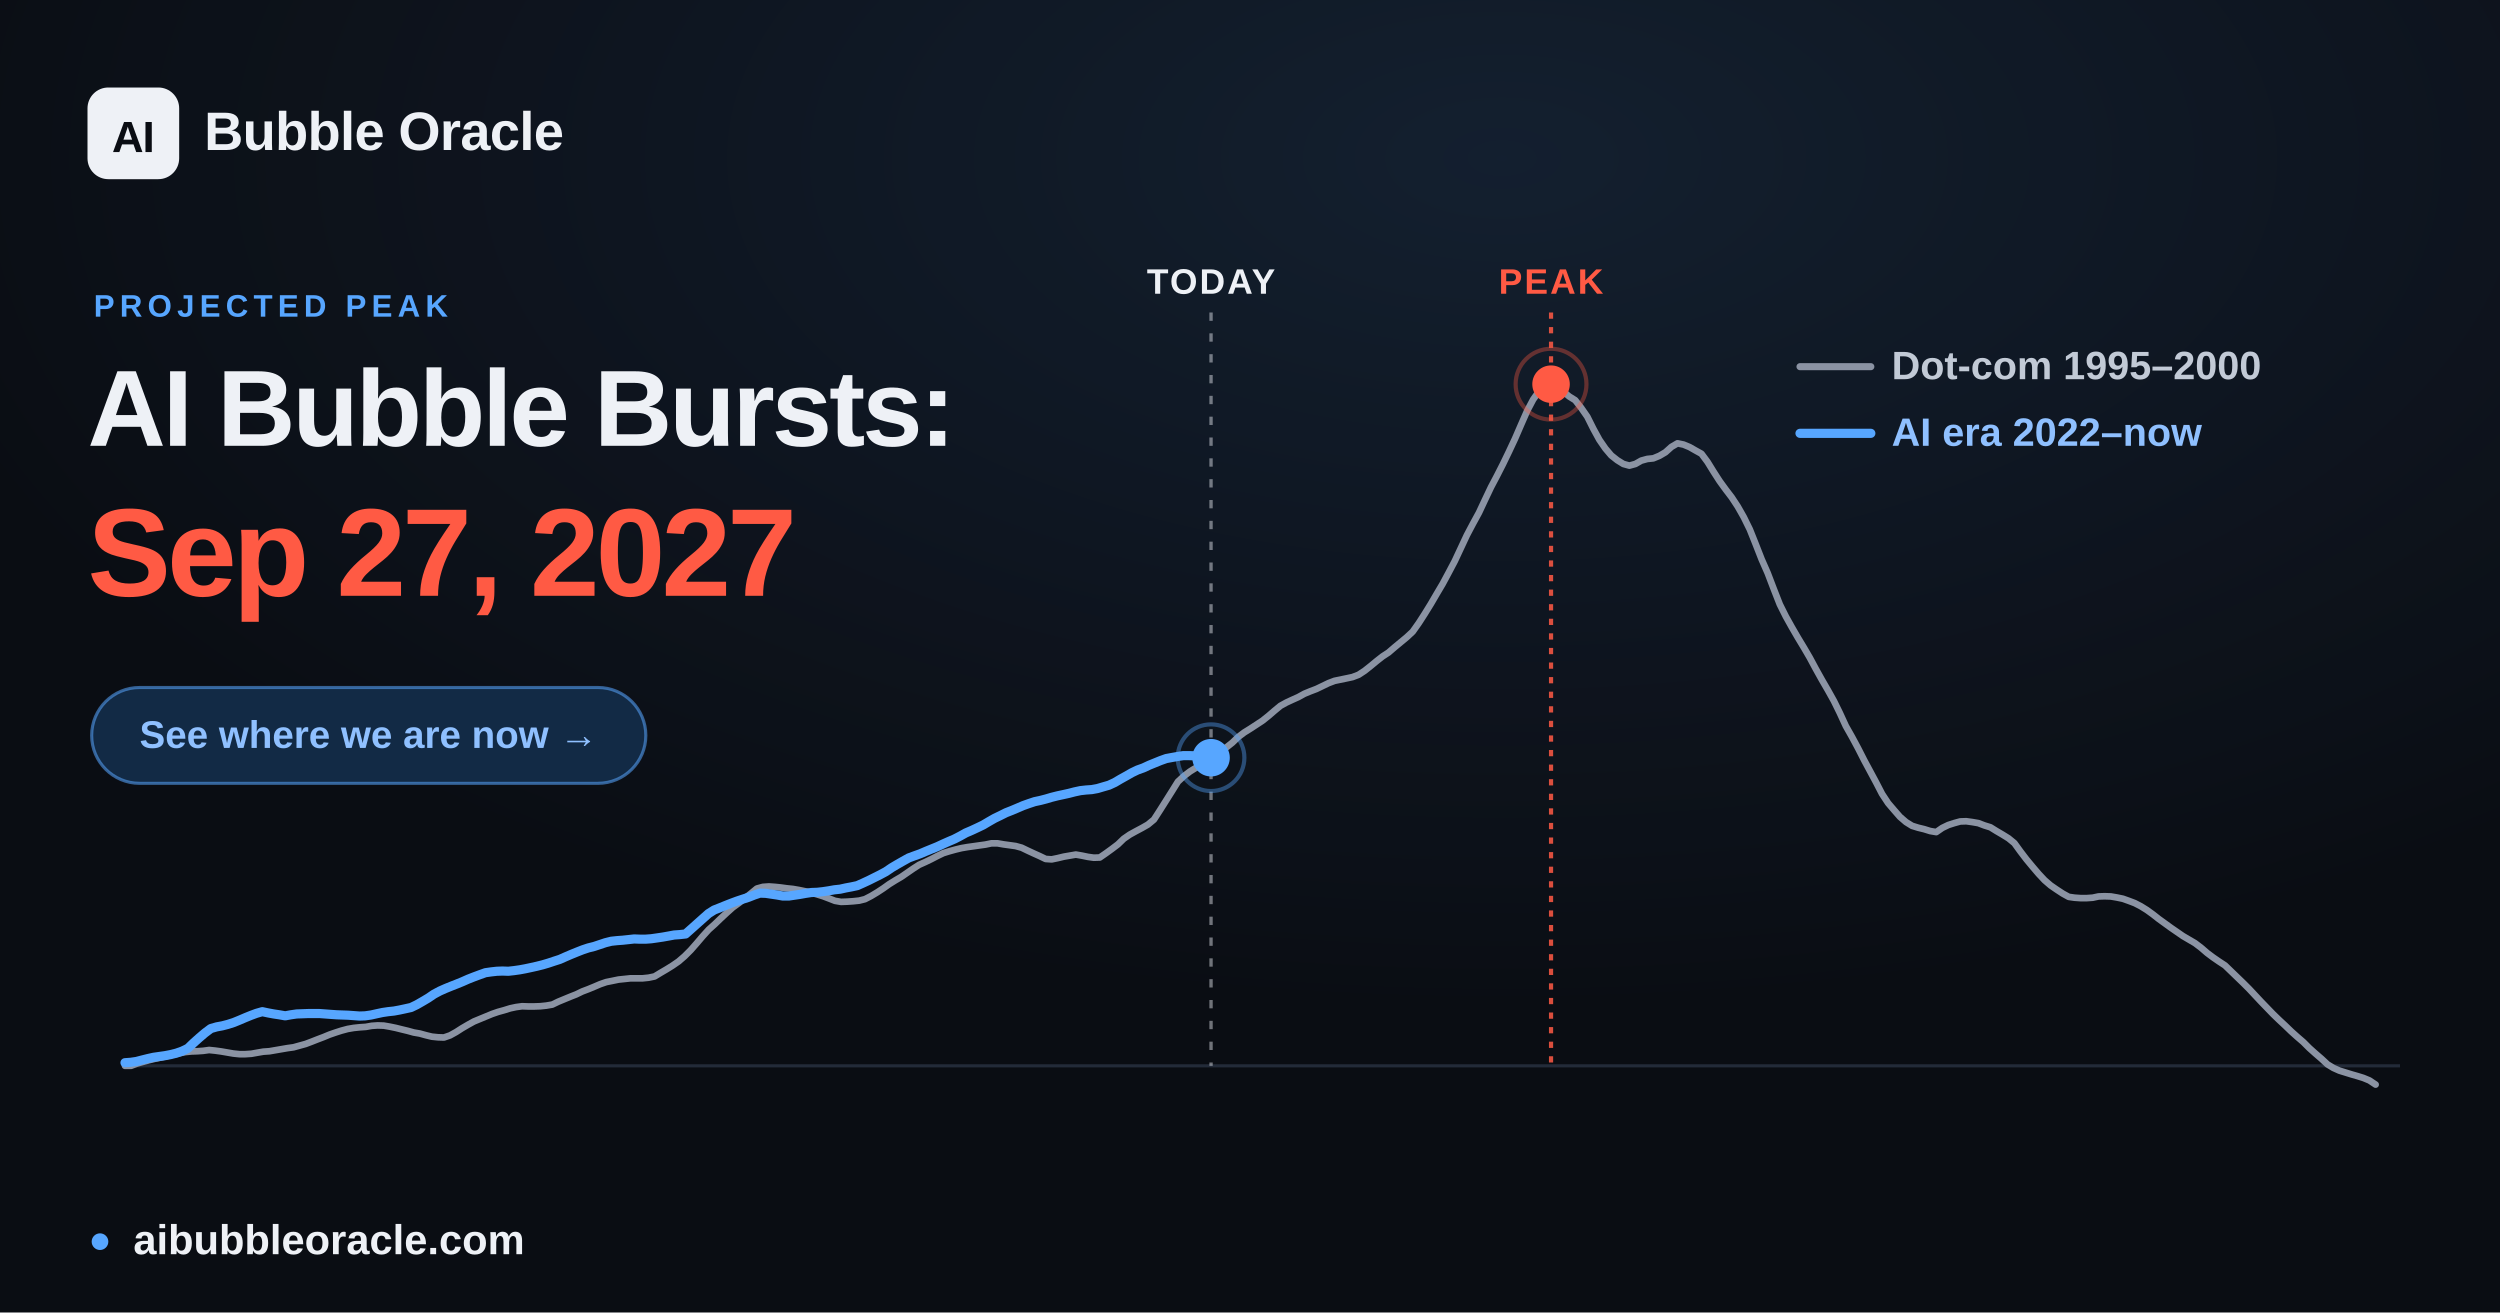
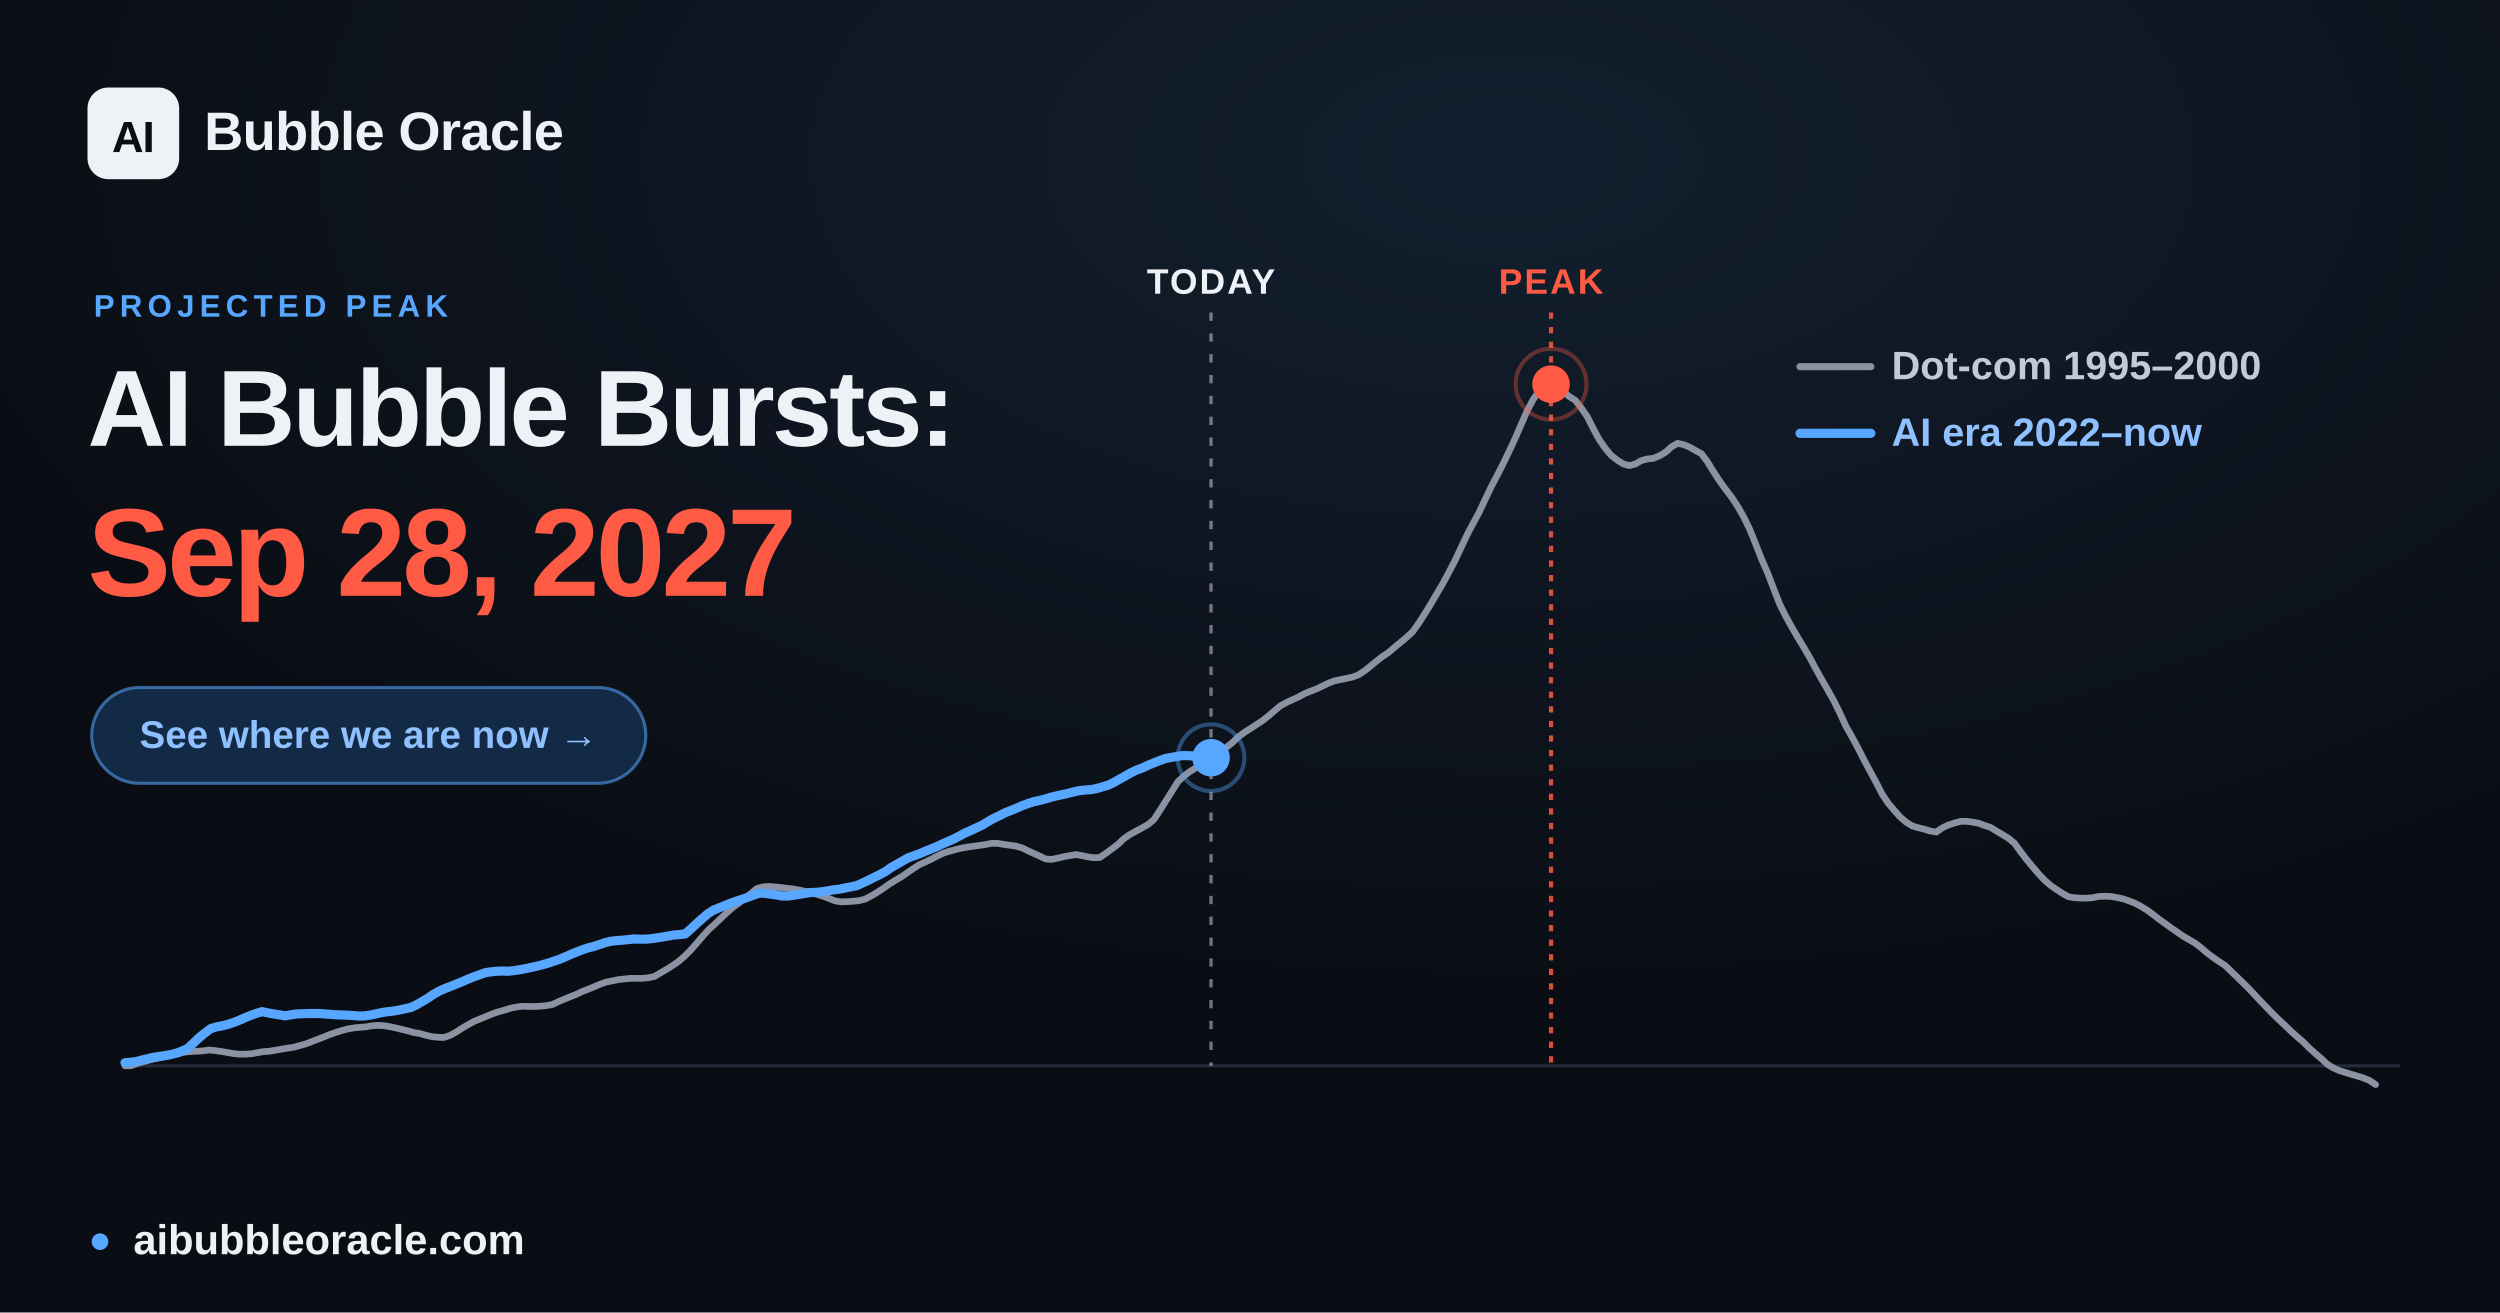
<svg xmlns="http://www.w3.org/2000/svg" width="1200" height="630" viewBox="0 0 1200 630" font-family="Arial, 'Liberation Sans', 'DejaVu Sans', sans-serif">
  <defs>
    <radialGradient id="glow" cx="60%" cy="12%" r="65%">
      <stop offset="0" stop-color="#57a6ff" stop-opacity="0.12" />
      <stop offset="1" stop-color="#57a6ff" stop-opacity="0" />
    </radialGradient>
  </defs>
  <rect width="1200" height="630" fill="#0a0d13" />
  <rect width="1200" height="630" fill="url(#glow)" />
  <line x1="60.0" y1="511.6" x2="1152.0" y2="511.6" stroke="#232b39" stroke-width="1.5" />
  <line x1="581.3" y1="150" x2="581.3" y2="511.6" stroke="#eef1f6" stroke-opacity="0.45" stroke-width="1.6" stroke-dasharray="4 6" />
  <text x="581.3" y="141" text-anchor="middle" font-size="17" font-weight="700" fill="#eef1f6" letter-spacing="1">TODAY</text>
  <line x1="744.5" y1="150" x2="744.5" y2="511.6" stroke="#ff5a44" stroke-opacity="0.85" stroke-width="2" stroke-dasharray="3 4" />
  <text x="744.5" y="141" text-anchor="middle" font-size="17" font-weight="700" fill="#ff5a44" letter-spacing="1">PEAK</text>
  <polyline points="60.0,511.6 62.9,511.6 65.8,510.5 68.6,509.7 71.5,508.9 74.4,508.2 77.3,507.6 80.3,506.9 83.1,506.2 86.0,505.6 88.9,505.0 91.8,504.7 94.6,504.6 97.5,504.4 100.4,504.0 103.3,504.3 106.2,504.7 109.1,505.2 112.0,505.7 114.9,506.0 117.8,506.0 120.7,505.8 123.5,505.3 126.4,504.8 129.3,504.6 132.2,504.1 135.1,503.6 138.0,503.1 140.9,502.7 143.8,501.9 146.7,501.1 149.6,500.0 152.4,498.9 155.3,497.8 158.2,496.6 161.1,495.6 163.9,494.7 166.9,493.9 169.8,493.4 172.7,493.1 175.6,492.9 178.4,492.4 181.3,492.2 184.2,492.3 187.1,492.8 190.0,493.4 192.8,494.1 195.7,494.8 198.6,495.6 201.5,496.1 204.4,496.9 207.3,497.6 210.2,497.9 213.1,498.0 216.0,497.0 218.9,495.4 221.7,493.6 224.6,491.9 227.5,490.3 230.4,489.1 233.3,487.9 236.2,486.7 239.1,485.7 242.0,484.9 244.9,484.0 247.7,483.4 250.6,483.0 253.5,483.1 256.4,483.1 259.3,483.0 262.2,482.7 265.1,482.2 268.0,480.8 270.9,479.6 273.8,478.4 276.6,477.3 279.5,475.9 282.4,474.8 285.3,473.6 288.1,472.4 291.0,471.4 294.0,470.8 296.9,470.2 299.8,469.9 302.6,469.6 305.5,469.6 308.4,469.6 311.3,469.3 314.2,468.7 317.0,467.0 319.9,465.3 322.8,463.5 325.7,461.5 328.6,459.0 331.5,456.1 334.4,452.8 337.3,449.4 340.2,446.2 343.1,443.6 345.9,440.9 348.8,438.2 351.7,435.6 354.6,433.5 357.5,431.2 360.4,428.9 363.3,426.5 366.2,425.7 369.1,425.5 371.9,425.7 374.8,426.0 377.7,426.4 380.6,426.7 383.5,427.2 386.4,427.8 389.3,428.5 392.2,429.3 395.1,430.2 398.0,431.3 400.8,432.4 403.7,432.9 406.6,432.8 409.5,432.6 412.4,432.3 415.2,431.6 418.1,430.1 421.1,428.3 424.0,426.4 426.8,424.4 429.7,422.6 432.6,420.9 435.5,418.9 438.4,416.9 441.2,415.1 444.1,413.8 447.0,412.4 449.9,410.9 452.8,409.5 455.7,408.6 458.6,407.8 461.5,407.1 464.4,406.6 467.3,406.2 470.1,405.8 473.0,405.4 475.9,404.8 478.8,404.8 481.7,405.3 484.6,405.7 487.5,406.1 490.4,406.9 493.3,408.3 496.1,409.6 499.0,410.9 501.9,412.3 504.8,412.5 507.7,411.9 510.6,411.2 513.5,410.7 516.4,410.2 519.3,410.7 522.2,411.3 525.0,411.7 527.9,411.6 530.8,409.6 533.7,407.5 536.6,405.3 539.4,402.6 542.3,400.6 545.2,399.0 548.2,397.4 551.0,395.8 553.9,393.4 556.8,388.9 559.7,384.3 562.6,379.7 565.4,375.2 568.3,372.5 571.2,370.3 574.1,368.5 577.0,366.7 579.9,364.7 582.8,362.7 585.7,360.6 588.6,358.8 591.5,356.5 594.3,353.8 597.2,351.6 600.1,349.8 603.0,347.9 605.9,346.0 608.8,343.7 611.7,341.2 614.6,338.8 617.5,337.2 620.3,335.9 623.2,334.6 626.1,333.0 629.0,331.8 631.9,330.7 634.8,329.3 637.7,327.9 640.6,326.8 643.5,326.2 646.4,325.6 649.2,325.0 652.1,323.9 655.0,322.0 657.9,319.7 660.8,317.3 663.6,315.1 666.5,313.2 669.4,310.7 672.3,308.3 675.2,305.9 678.1,303.2 681.0,299.1 683.9,294.6 686.8,289.9 689.6,285.1 692.5,280.2 695.4,274.8 698.3,269.3 701.2,263.1 704.1,256.9 707.0,251.4 709.9,246.1 712.8,239.9 715.7,233.8 718.5,228.5 721.4,222.8 724.3,216.8 727.2,210.6 730.1,203.9 733.0,197.3 735.9,191.8 738.8,187.7 741.7,184.7 744.5,184.4 747.4,185.6 750.3,187.9 753.2,190.3 756.1,192.1 758.9,195.7 761.9,200.0 764.8,205.8 767.7,211.1 770.6,215.3 773.4,218.6 776.3,220.9 779.2,222.7 782.1,223.5 785.0,222.7 787.8,221.1 790.7,220.3 793.6,220.0 796.5,218.8 799.4,217.1 802.3,214.5 805.2,212.8 808.1,213.4 811.0,214.6 813.8,216.2 816.7,217.8 819.6,221.7 822.5,226.4 825.4,230.9 828.3,234.9 831.2,238.7 834.1,243.1 837.0,248.2 839.9,254.1 842.7,261.1 845.6,268.5 848.5,275.1 851.4,282.7 854.3,290.1 857.2,295.9 860.1,301.1 863.0,306.1 865.9,310.9 868.7,315.7 871.6,321.1 874.5,326.3 877.4,331.3 880.3,336.5 883.1,342.2 886.0,348.5 889.0,353.8 891.9,359.2 894.8,364.9 897.6,370.1 900.5,375.5 903.4,381.1 906.3,385.5 909.2,388.9 912.0,392.1 914.9,394.6 917.8,396.4 920.7,397.3 923.6,398.0 926.5,398.9 929.4,399.4 932.3,397.4 935.2,396.0 938.0,395.1 940.9,394.3 943.8,394.2 946.7,394.6 949.6,395.1 952.5,396.2 955.4,397.1 958.3,398.9 961.2,400.6 964.1,402.4 966.9,404.7 969.8,408.7 972.7,412.5 975.6,416.0 978.5,419.4 981.4,422.5 984.3,425.0 987.2,427.0 990.1,428.9 993.0,430.5 995.8,430.9 998.7,431.1 1001.6,431.1 1004.5,430.9 1007.3,430.3 1010.2,430.2 1013.2,430.3 1016.1,430.8 1019.0,431.4 1021.8,432.4 1024.7,433.5 1027.6,435.0 1030.5,436.8 1033.4,438.9 1036.2,441.1 1039.1,443.2 1042.0,445.3 1044.9,447.3 1047.8,449.3 1050.7,451.0 1053.6,452.7 1056.5,454.9 1059.4,457.4 1062.2,459.5 1065.1,461.5 1068.0,463.4 1070.9,466.2 1073.8,469.0 1076.7,471.8 1079.6,474.7 1082.5,477.8 1085.4,480.9 1088.3,483.9 1091.1,486.8 1094.0,489.6 1096.9,492.3 1099.8,495.1 1102.7,497.7 1105.6,500.2 1108.5,503.1 1111.4,505.7 1114.3,508.2 1117.2,510.9 1120.0,512.6 1122.9,513.9 1125.8,514.8 1128.7,515.7 1131.5,516.5 1134.4,517.4 1137.3,518.6 1140.3,520.6" fill="none" stroke="#8b93a3" stroke-width="3.2" stroke-linejoin="round" stroke-linecap="round" />
-   <polyline points="60.0,510.1 62.8,509.9 65.5,509.5 68.2,508.8 71.0,508.1 73.7,507.5 76.5,507.1 79.3,506.7 81.9,506.2 84.7,505.5 87.5,504.5 90.2,503.2 92.9,500.6 95.7,498.1 98.4,495.8 101.2,493.7 104.0,492.9 106.7,492.4 109.4,491.7 112.2,490.8 114.9,489.7 117.7,488.5 120.4,487.4 123.1,486.4 125.9,485.6 128.7,486.2 131.4,486.7 134.1,487.1 136.9,487.6 139.6,487.1 142.4,486.7 145.2,486.6 147.9,486.5 150.6,486.5 153.4,486.5 156.1,486.7 158.8,486.9 161.6,487.1 164.3,487.2 167.1,487.3 169.9,487.5 172.6,487.7 175.3,487.6 178.1,487.2 180.8,486.6 183.6,486.0 186.3,485.6 189.1,485.3 191.8,484.8 194.6,484.2 197.3,483.6 200.0,482.3 202.8,480.7 205.5,479.1 208.3,477.2 211.1,475.7 213.8,474.5 216.5,473.4 219.3,472.3 222.0,471.2 224.7,470.0 227.5,468.9 230.2,467.9 233.0,466.9 235.8,466.5 238.5,466.2 241.2,466.1 244.0,466.2 246.7,465.9 249.5,465.5 252.2,465.0 255.0,464.4 257.7,463.8 260.5,463.1 263.2,462.3 265.9,461.4 268.7,460.5 271.4,459.3 274.2,458.1 276.9,457.0 279.7,455.9 282.4,455.0 285.2,454.3 287.9,453.4 290.6,452.5 293.4,451.8 296.2,451.5 298.9,451.3 301.7,451.0 304.4,450.7 307.1,450.8 309.9,450.8 312.6,450.6 315.4,450.2 318.1,449.8 320.9,449.3 323.6,448.8 326.4,448.6 329.1,448.3 331.8,445.9 334.6,443.4 337.4,440.9 340.1,438.5 342.8,436.8 345.6,435.7 348.3,434.6 351.1,433.5 353.8,432.5 356.5,431.6 359.3,430.7 362.1,429.6 364.8,428.7 367.6,428.8 370.3,429.2 373.0,429.6 375.8,430.1 378.6,430.1 381.3,429.7 384.0,429.3 386.8,428.8 389.5,428.4 392.3,428.3 395.0,428.0 397.7,427.6 400.5,427.1 403.3,426.8 406.0,426.2 408.7,425.7 411.5,425.1 414.2,423.9 417.0,422.6 419.8,421.2 422.4,419.9 425.2,418.4 428.0,416.5 430.7,414.9 433.5,413.3 436.2,411.8 438.9,410.8 441.7,409.8 444.5,408.6 447.2,407.5 449.9,406.4 452.7,405.1 455.4,403.9 458.2,402.7 460.9,401.3 463.6,399.8 466.4,398.6 469.2,397.3 471.9,396.0 474.6,394.4 477.4,392.8 480.1,391.5 482.9,390.1 485.7,389.0 488.3,387.9 491.1,386.7 493.9,385.7 496.6,384.8 499.4,384.2 502.1,383.5 504.8,382.7 507.6,382.0 510.4,381.4 513.1,380.8 515.8,380.1 518.6,379.5 521.3,379.2 524.1,379.0 526.8,378.5 529.5,377.7 532.3,376.9 535.1,375.6 537.8,374.0 540.5,372.5 543.3,370.9 546.0,369.6 548.8,368.6 551.6,367.3 554.3,366.2 557.0,365.1 559.8,364.1 562.5,363.6 565.3,363.1 568.0,362.7 570.7,362.7 573.5,362.8 576.3,363.0 579.0,363.3 581.3,363.7" fill="none" stroke="#57a6ff" stroke-width="4.4" stroke-linejoin="round" stroke-linecap="round" />
+   <polyline points="60.0,510.1 62.8,509.9 65.5,509.5 68.2,508.8 71.0,508.1 73.7,507.5 76.5,507.1 79.2,506.7 81.9,506.2 84.7,505.5 87.4,504.5 90.2,503.2 92.9,500.6 95.6,498.1 98.4,495.8 101.2,493.7 103.9,492.9 106.6,492.4 109.4,491.7 112.1,490.8 114.9,489.7 117.6,488.5 120.3,487.4 123.1,486.4 125.8,485.6 128.6,486.2 131.4,486.7 134.1,487.1 136.8,487.6 139.6,487.1 142.3,486.7 145.1,486.6 147.8,486.5 150.5,486.5 153.3,486.5 156.0,486.7 158.7,486.9 161.5,487.1 164.3,487.2 167.0,487.3 169.8,487.5 172.5,487.7 175.2,487.6 178.0,487.2 180.7,486.6 183.5,486.0 186.2,485.6 188.9,485.3 191.7,484.8 194.5,484.2 197.2,483.6 199.9,482.3 202.7,480.7 205.4,479.1 208.2,477.2 210.9,475.7 213.6,474.5 216.4,473.4 219.1,472.3 221.9,471.2 224.6,470.0 227.3,468.9 230.1,467.9 232.9,466.9 235.6,466.5 238.3,466.2 241.1,466.1 243.8,466.2 246.6,465.9 249.3,465.5 252.0,465.0 254.8,464.4 257.5,463.8 260.3,463.1 263.1,462.3 265.7,461.4 268.5,460.5 271.3,459.3 274.0,458.1 276.7,457.0 279.5,455.9 282.2,455.0 285.0,454.3 287.7,453.4 290.4,452.5 293.2,451.8 295.9,451.5 298.7,451.3 301.5,451.0 304.2,450.7 306.9,450.8 309.7,450.8 312.4,450.6 315.2,450.2 317.9,449.8 320.6,449.3 323.4,448.8 326.1,448.6 328.9,448.3 331.6,445.9 334.3,443.4 337.1,440.9 339.9,438.5 342.6,436.8 345.3,435.7 348.1,434.6 350.8,433.5 353.6,432.5 356.3,431.6 359.0,430.7 361.8,429.6 364.5,428.7 367.3,428.8 370.0,429.2 372.8,429.6 375.5,430.1 378.3,430.1 381.0,429.7 383.7,429.3 386.5,428.8 389.2,428.4 392.0,428.3 394.7,428.0 397.4,427.6 400.2,427.1 403.0,426.8 405.7,426.2 408.4,425.7 411.2,425.1 413.9,423.9 416.7,422.6 419.4,421.2 422.1,419.9 424.9,418.4 427.6,416.5 430.4,414.9 433.2,413.3 435.8,411.8 438.6,410.8 441.4,409.8 444.1,408.6 446.9,407.5 449.6,406.4 452.3,405.1 455.1,403.9 457.8,402.7 460.5,401.3 463.3,399.8 466.0,398.6 468.8,397.3 471.6,396.0 474.2,394.4 477.0,392.8 479.8,391.5 482.5,390.1 485.3,389.0 488.0,387.9 490.7,386.7 493.5,385.7 496.2,384.8 499.0,384.2 501.7,383.5 504.4,382.7 507.2,382.0 510.0,381.4 512.7,380.8 515.4,380.1 518.2,379.5 520.9,379.2 523.7,379.0 526.4,378.5 529.1,377.7 531.9,376.9 534.6,375.6 537.4,374.0 540.1,372.5 542.9,370.9 545.6,369.6 548.4,368.6 551.1,367.3 553.8,366.2 556.6,365.1 559.3,364.1 562.1,363.6 564.8,363.1 567.5,362.7 570.3,362.7 573.1,362.9 575.8,363.0 578.6,363.3 581.3,363.7" fill="none" stroke="#57a6ff" stroke-width="4.4" stroke-linejoin="round" stroke-linecap="round" />
  <circle cx="581.3" cy="363.7" r="9" fill="#57a6ff" />
  <circle cx="581.3" cy="363.7" r="16" fill="none" stroke="#57a6ff" stroke-opacity="0.4" stroke-width="2" />
  <circle cx="744.5" cy="184.4" r="17" fill="none" stroke="#ff5a44" stroke-opacity="0.35" stroke-width="2" />
  <circle cx="744.5" cy="184.4" r="9" fill="#ff5a44" />
  <g font-size="19" font-weight="600">
    <line x1="864" y1="176" x2="898" y2="176" stroke="#8b93a3" stroke-width="3.4" stroke-linecap="round" />
    <text x="908" y="182" fill="#c2cad6">Dot-com  1995–2000</text>
    <line x1="864" y1="208" x2="898" y2="208" stroke="#57a6ff" stroke-width="4.4" stroke-linecap="round" />
    <text x="908" y="214" fill="#8fc0ff">AI era  2022–now</text>
  </g>
  <rect x="42" y="42" width="44" height="44" rx="10" fill="#eef1f6" />
  <text x="64" y="73" text-anchor="middle" font-size="21" font-weight="800" fill="#0a0d13" letter-spacing="-0.5">AI</text>
  <text x="98" y="72" font-size="26" font-weight="700" fill="#eef1f6" letter-spacing="-0.3">Bubble Oracle</text>
  <text x="45" y="152" font-size="15" font-weight="700" fill="#57a6ff" letter-spacing="2.5">PROJECTED PEAK</text>
  <text x="42" y="214" font-size="52" font-weight="800" fill="#eef1f6" letter-spacing="-1.4">AI Bubble Bursts:</text>
-   <text x="42" y="286" font-size="60" font-weight="800" fill="#ff5a44" letter-spacing="-1.8">Sep 27, 2027</text>
+   <text x="42" y="286" font-size="60" font-weight="800" fill="#ff5a44" letter-spacing="-1.8">Sep 28, 2027</text>
  <rect x="44" y="330" width="266" height="46" rx="23" fill="#122a45" stroke="#57a6ff" stroke-opacity="0.55" stroke-width="1.5" />
  <text x="177" y="359" text-anchor="middle" font-size="18.5" font-weight="700" fill="#8fc0ff">See where we are now  →</text>
  <circle cx="48" cy="596" r="4" fill="#57a6ff" />
  <text x="64" y="602" font-size="20" font-weight="600" fill="#eef1f6">aibubbleoracle.com</text>
</svg>
